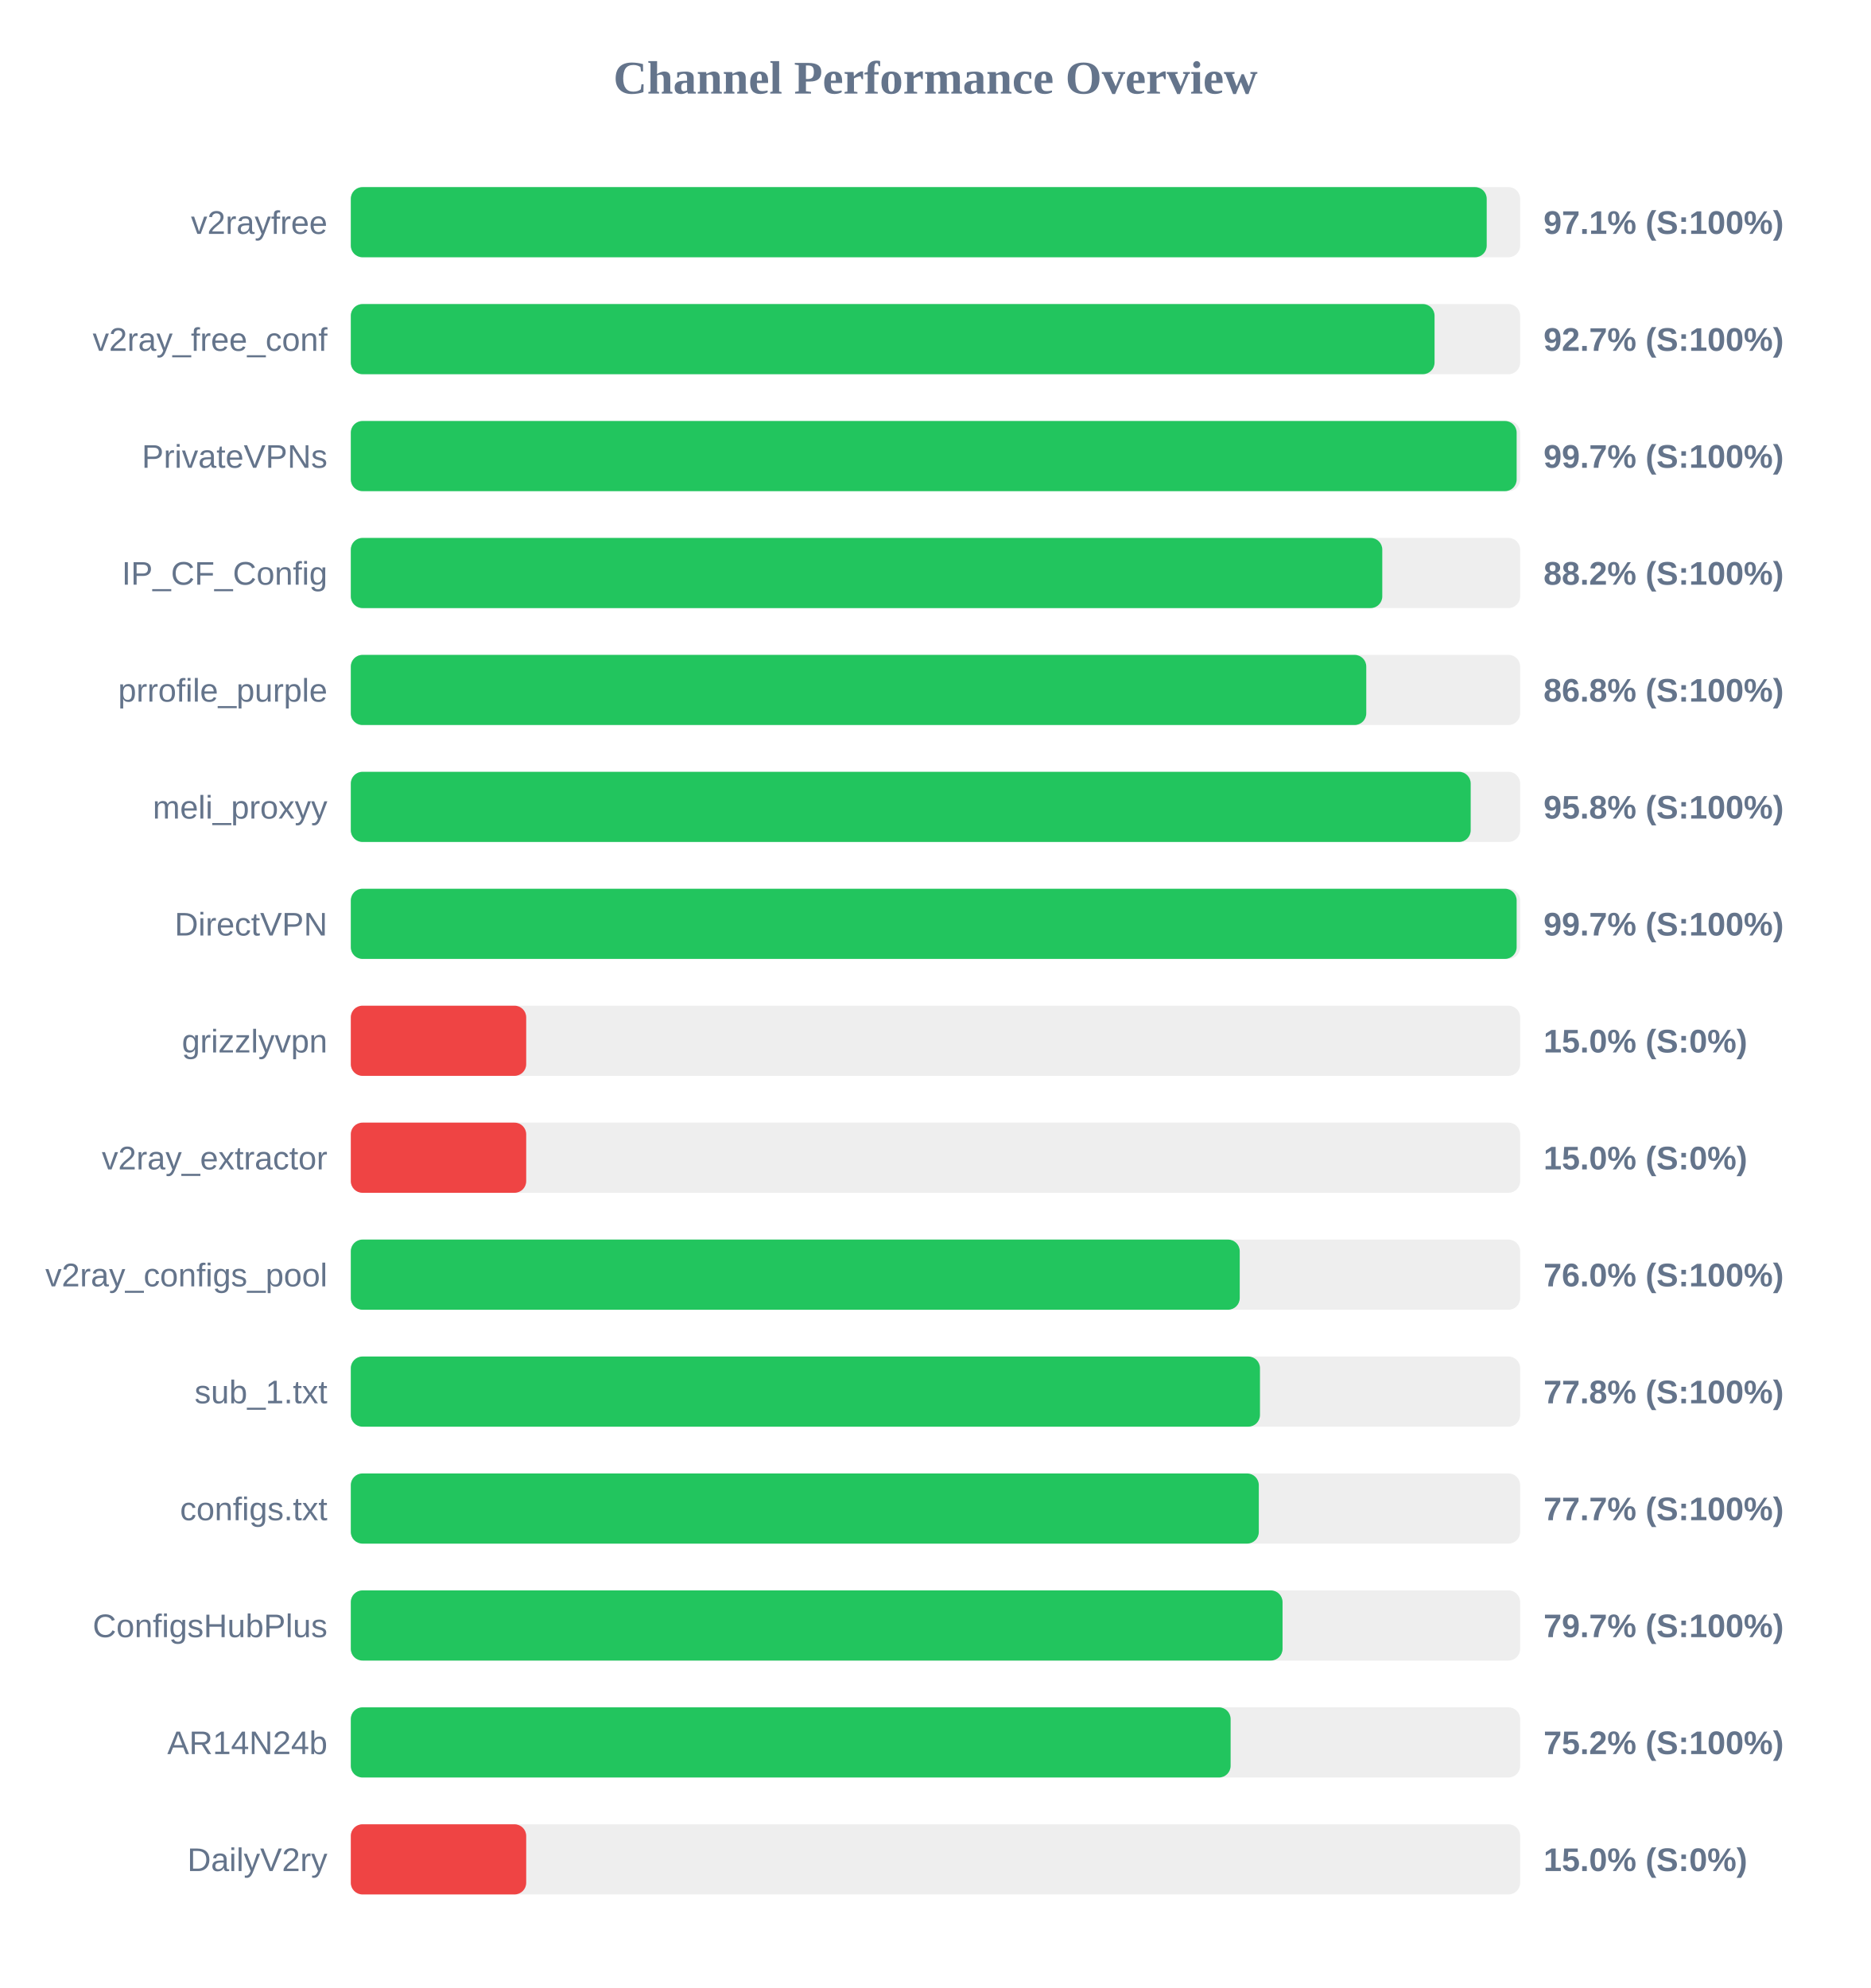
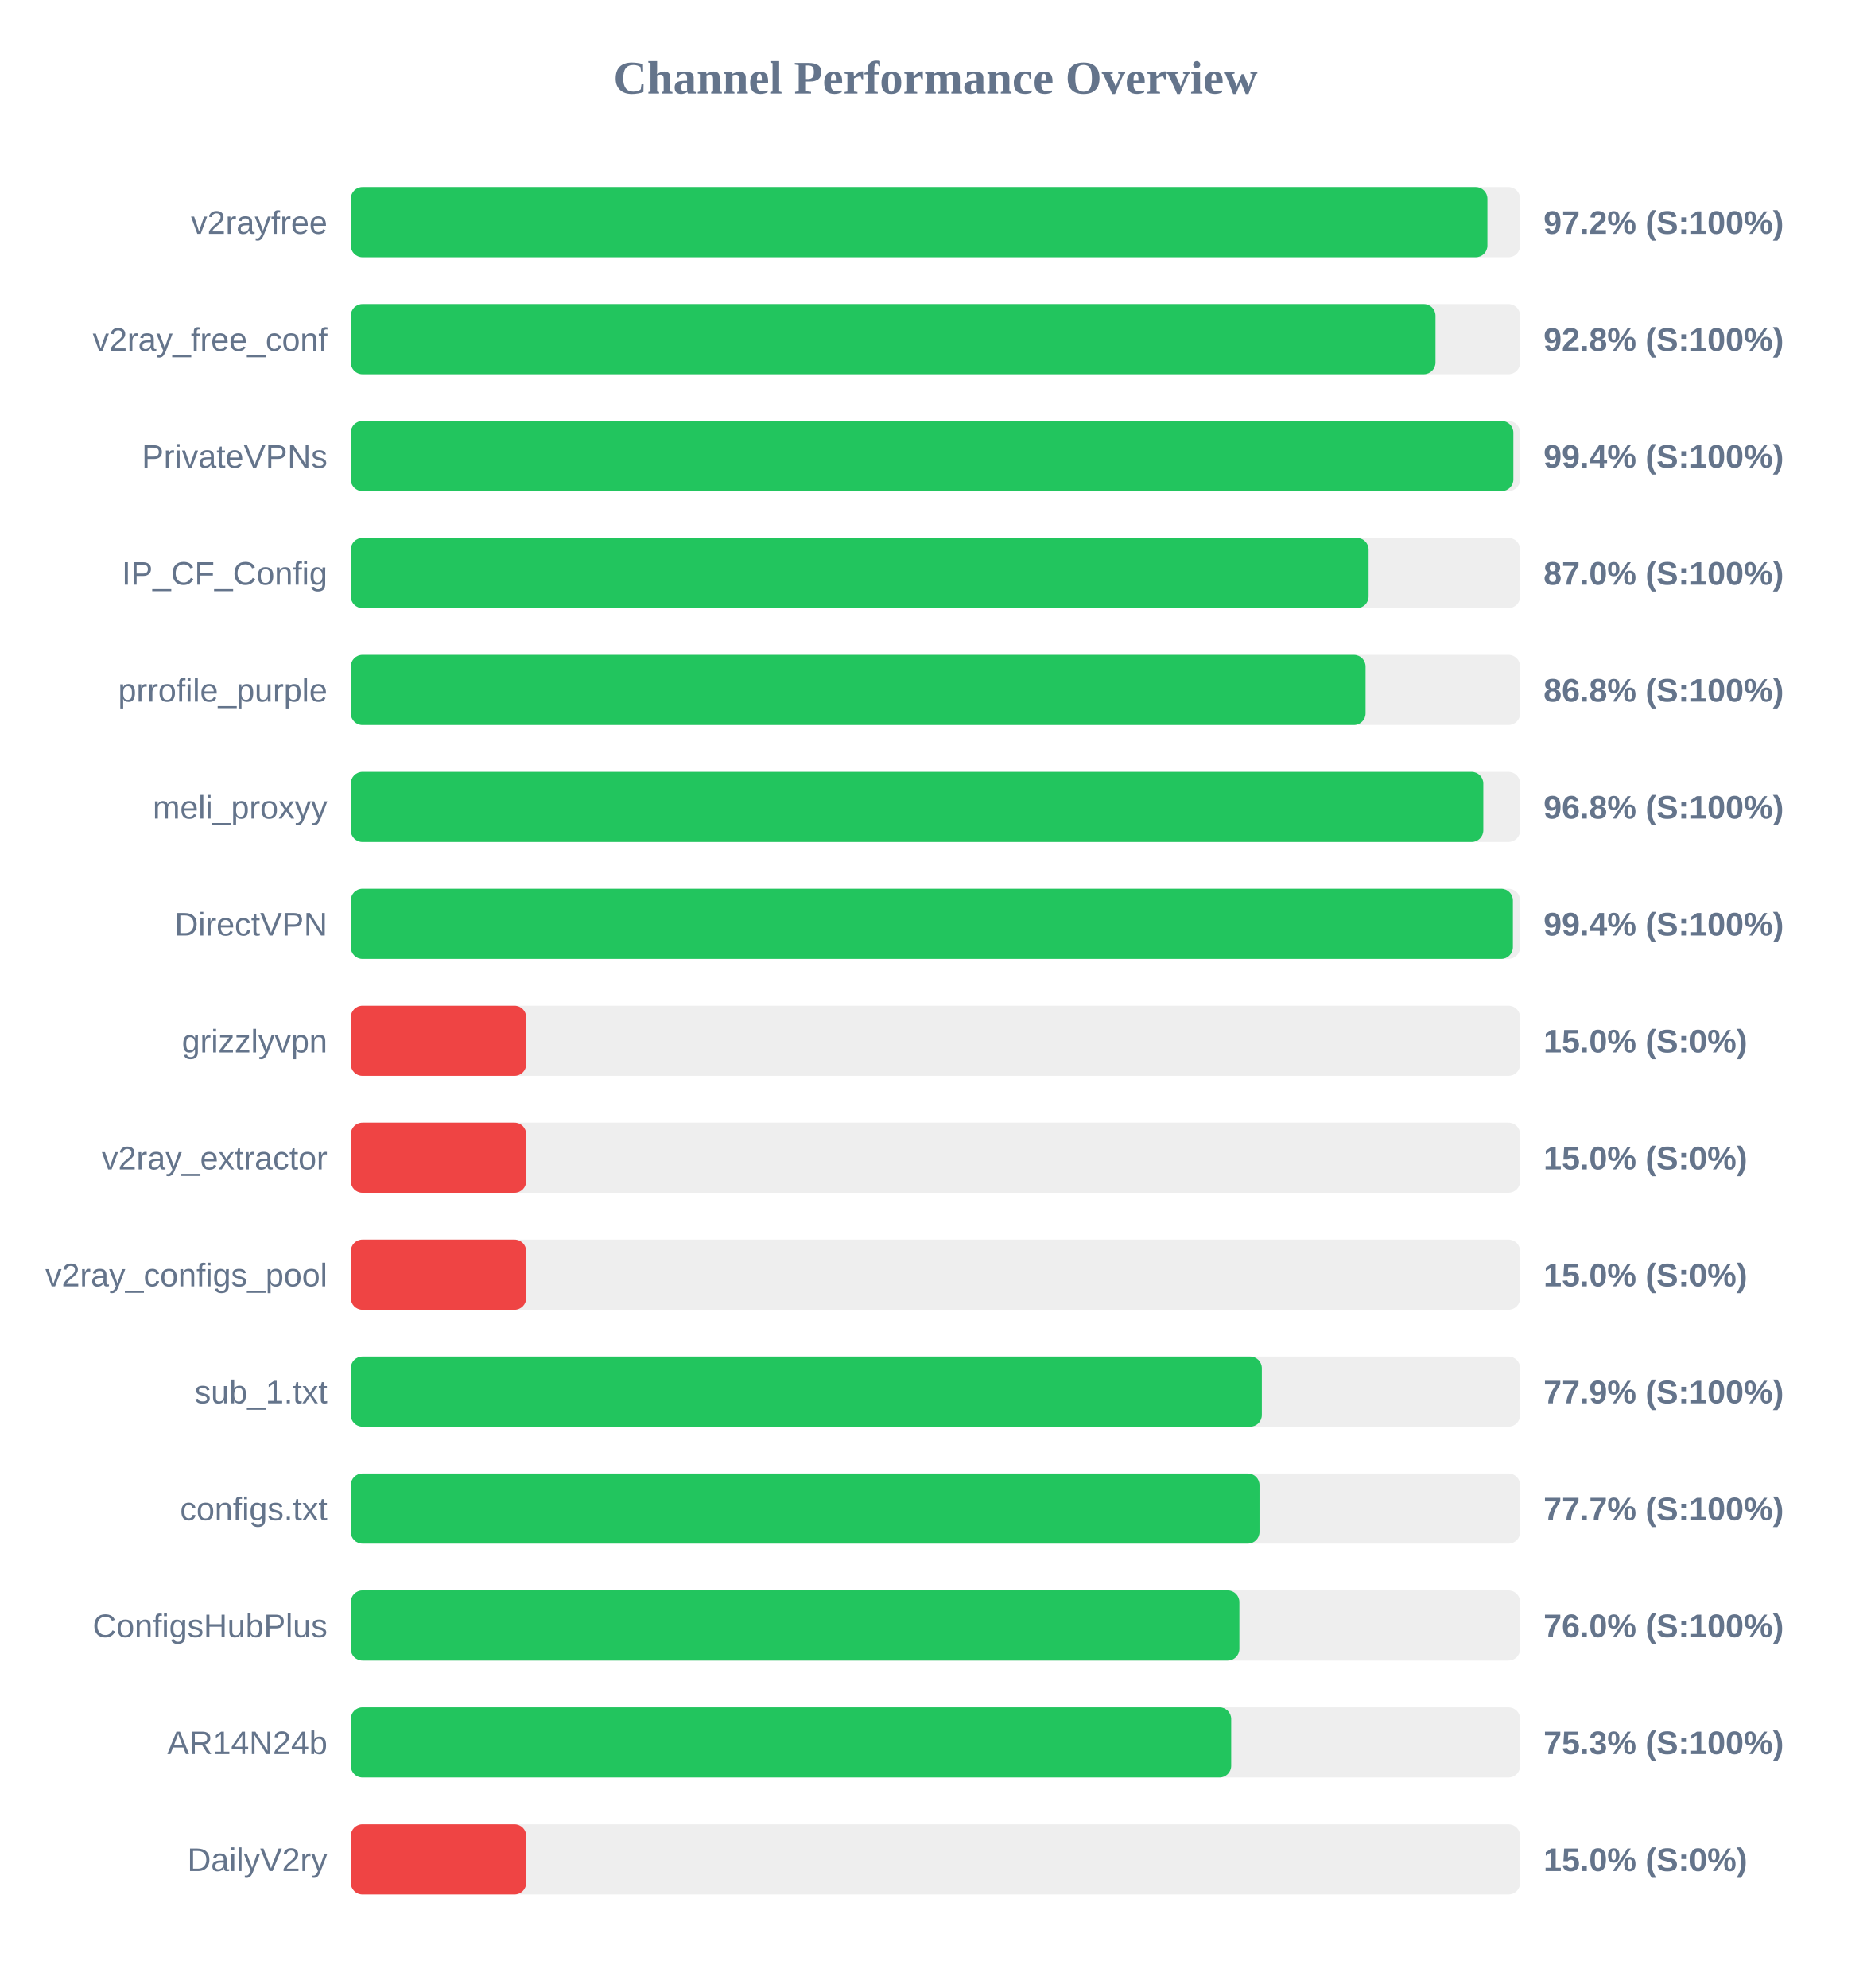
<svg xmlns="http://www.w3.org/2000/svg" width="800" height="850" version="1.1">
  <style>
        .row { font: 14px Arial; fill: #64748b; }
        .score { font: bold 14px Arial; fill: #64748b; }
    </style>
  <text x="400" y="40" text-anchor="middle" font-size="20px" font-weight="bold" fill="#64748b">Channel Performance Overview</text>
  <rect x="150" y="80" width="500" height="30" fill="#eee" rx="5" />
-   <rect x="150" y="80" width="485.7" height="30" fill="#22c55e" rx="5" />
+   <rect x="150" y="80" width="486.0" height="30" fill="#22c55e" rx="5" />
  <text x="140" y="100" text-anchor="end" class="row">v2rayfree</text>
-   <text x="660" y="100" text-anchor="start" class="score">97.1% (S:100%)</text>
+   <text x="660" y="100" text-anchor="start" class="score">97.2% (S:100%)</text>
  <rect x="150" y="130" width="500" height="30" fill="#eee" rx="5" />
-   <rect x="150" y="130" width="463.4" height="30" fill="#22c55e" rx="5" />
+   <rect x="150" y="130" width="463.8" height="30" fill="#22c55e" rx="5" />
  <text x="140" y="150" text-anchor="end" class="row">v2ray_free_conf</text>
-   <text x="660" y="150" text-anchor="start" class="score">92.7% (S:100%)</text>
+   <text x="660" y="150" text-anchor="start" class="score">92.8% (S:100%)</text>
  <rect x="150" y="180" width="500" height="30" fill="#eee" rx="5" />
-   <rect x="150" y="180" width="498.5" height="30" fill="#22c55e" rx="5" />
+   <rect x="150" y="180" width="497.1" height="30" fill="#22c55e" rx="5" />
  <text x="140" y="200" text-anchor="end" class="row">PrivateVPNs</text>
-   <text x="660" y="200" text-anchor="start" class="score">99.7% (S:100%)</text>
+   <text x="660" y="200" text-anchor="start" class="score">99.4% (S:100%)</text>
  <rect x="150" y="230" width="500" height="30" fill="#eee" rx="5" />
-   <rect x="150" y="230" width="441.05" height="30" fill="#22c55e" rx="5" />
+   <rect x="150" y="230" width="435.2" height="30" fill="#22c55e" rx="5" />
  <text x="140" y="250" text-anchor="end" class="row">IP_CF_Config</text>
-   <text x="660" y="250" text-anchor="start" class="score">88.2% (S:100%)</text>
+   <text x="660" y="250" text-anchor="start" class="score">87.0% (S:100%)</text>
  <rect x="150" y="280" width="500" height="30" fill="#eee" rx="5" />
-   <rect x="150" y="280" width="434.2" height="30" fill="#22c55e" rx="5" />
+   <rect x="150" y="280" width="433.9" height="30" fill="#22c55e" rx="5" />
  <text x="140" y="300" text-anchor="end" class="row">prrofile_purple</text>
  <text x="660" y="300" text-anchor="start" class="score">86.8% (S:100%)</text>
  <rect x="150" y="330" width="500" height="30" fill="#eee" rx="5" />
-   <rect x="150" y="330" width="478.85" height="30" fill="#22c55e" rx="5" />
+   <rect x="150" y="330" width="484.25" height="30" fill="#22c55e" rx="5" />
  <text x="140" y="350" text-anchor="end" class="row">meli_proxyy</text>
-   <text x="660" y="350" text-anchor="start" class="score">95.8% (S:100%)</text>
+   <text x="660" y="350" text-anchor="start" class="score">96.8% (S:100%)</text>
  <rect x="150" y="380" width="500" height="30" fill="#eee" rx="5" />
-   <rect x="150" y="380" width="498.5" height="30" fill="#22c55e" rx="5" />
+   <rect x="150" y="380" width="496.9" height="30" fill="#22c55e" rx="5" />
  <text x="140" y="400" text-anchor="end" class="row">DirectVPN</text>
-   <text x="660" y="400" text-anchor="start" class="score">99.7% (S:100%)</text>
+   <text x="660" y="400" text-anchor="start" class="score">99.4% (S:100%)</text>
  <rect x="150" y="430" width="500" height="30" fill="#eee" rx="5" />
  <rect x="150" y="430" width="75.0" height="30" fill="#ef4444" rx="5" />
  <text x="140" y="450" text-anchor="end" class="row">grizzlyvpn</text>
  <text x="660" y="450" text-anchor="start" class="score">15.0% (S:0%)</text>
  <rect x="150" y="480" width="500" height="30" fill="#eee" rx="5" />
  <rect x="150" y="480" width="75.0" height="30" fill="#ef4444" rx="5" />
  <text x="140" y="500" text-anchor="end" class="row">v2ray_extractor</text>
  <text x="660" y="500" text-anchor="start" class="score">15.0% (S:0%)</text>
  <rect x="150" y="530" width="500" height="30" fill="#eee" rx="5" />
-   <rect x="150" y="530" width="380.1" height="30" fill="#22c55e" rx="5" />
+   <rect x="150" y="530" width="75.0" height="30" fill="#ef4444" rx="5" />
  <text x="140" y="550" text-anchor="end" class="row">v2ray_configs_pool</text>
-   <text x="660" y="550" text-anchor="start" class="score">76.0% (S:100%)</text>
+   <text x="660" y="550" text-anchor="start" class="score">15.0% (S:0%)</text>
  <rect x="150" y="580" width="500" height="30" fill="#eee" rx="5" />
-   <rect x="150" y="580" width="388.75" height="30" fill="#22c55e" rx="5" />
+   <rect x="150" y="580" width="389.55" height="30" fill="#22c55e" rx="5" />
  <text x="140" y="600" text-anchor="end" class="row">sub_1.txt</text>
-   <text x="660" y="600" text-anchor="start" class="score">77.8% (S:100%)</text>
+   <text x="660" y="600" text-anchor="start" class="score">77.9% (S:100%)</text>
  <rect x="150" y="630" width="500" height="30" fill="#eee" rx="5" />
-   <rect x="150" y="630" width="388.25" height="30" fill="#22c55e" rx="5" />
+   <rect x="150" y="630" width="388.55" height="30" fill="#22c55e" rx="5" />
  <text x="140" y="650" text-anchor="end" class="row">configs.txt</text>
  <text x="660" y="650" text-anchor="start" class="score">77.7% (S:100%)</text>
  <rect x="150" y="680" width="500" height="30" fill="#eee" rx="5" />
-   <rect x="150" y="680" width="398.4" height="30" fill="#22c55e" rx="5" />
+   <rect x="150" y="680" width="379.95" height="30" fill="#22c55e" rx="5" />
  <text x="140" y="700" text-anchor="end" class="row">ConfigsHubPlus</text>
-   <text x="660" y="700" text-anchor="start" class="score">79.7% (S:100%)</text>
+   <text x="660" y="700" text-anchor="start" class="score">76.0% (S:100%)</text>
  <rect x="150" y="730" width="500" height="30" fill="#eee" rx="5" />
-   <rect x="150" y="730" width="376.2" height="30" fill="#22c55e" rx="5" />
+   <rect x="150" y="730" width="376.45" height="30" fill="#22c55e" rx="5" />
  <text x="140" y="750" text-anchor="end" class="row">AR14N24b</text>
-   <text x="660" y="750" text-anchor="start" class="score">75.2% (S:100%)</text>
+   <text x="660" y="750" text-anchor="start" class="score">75.3% (S:100%)</text>
  <rect x="150" y="780" width="500" height="30" fill="#eee" rx="5" />
  <rect x="150" y="780" width="75.0" height="30" fill="#ef4444" rx="5" />
  <text x="140" y="800" text-anchor="end" class="row">DailyV2ry</text>
  <text x="660" y="800" text-anchor="start" class="score">15.0% (S:0%)</text>
</svg>
